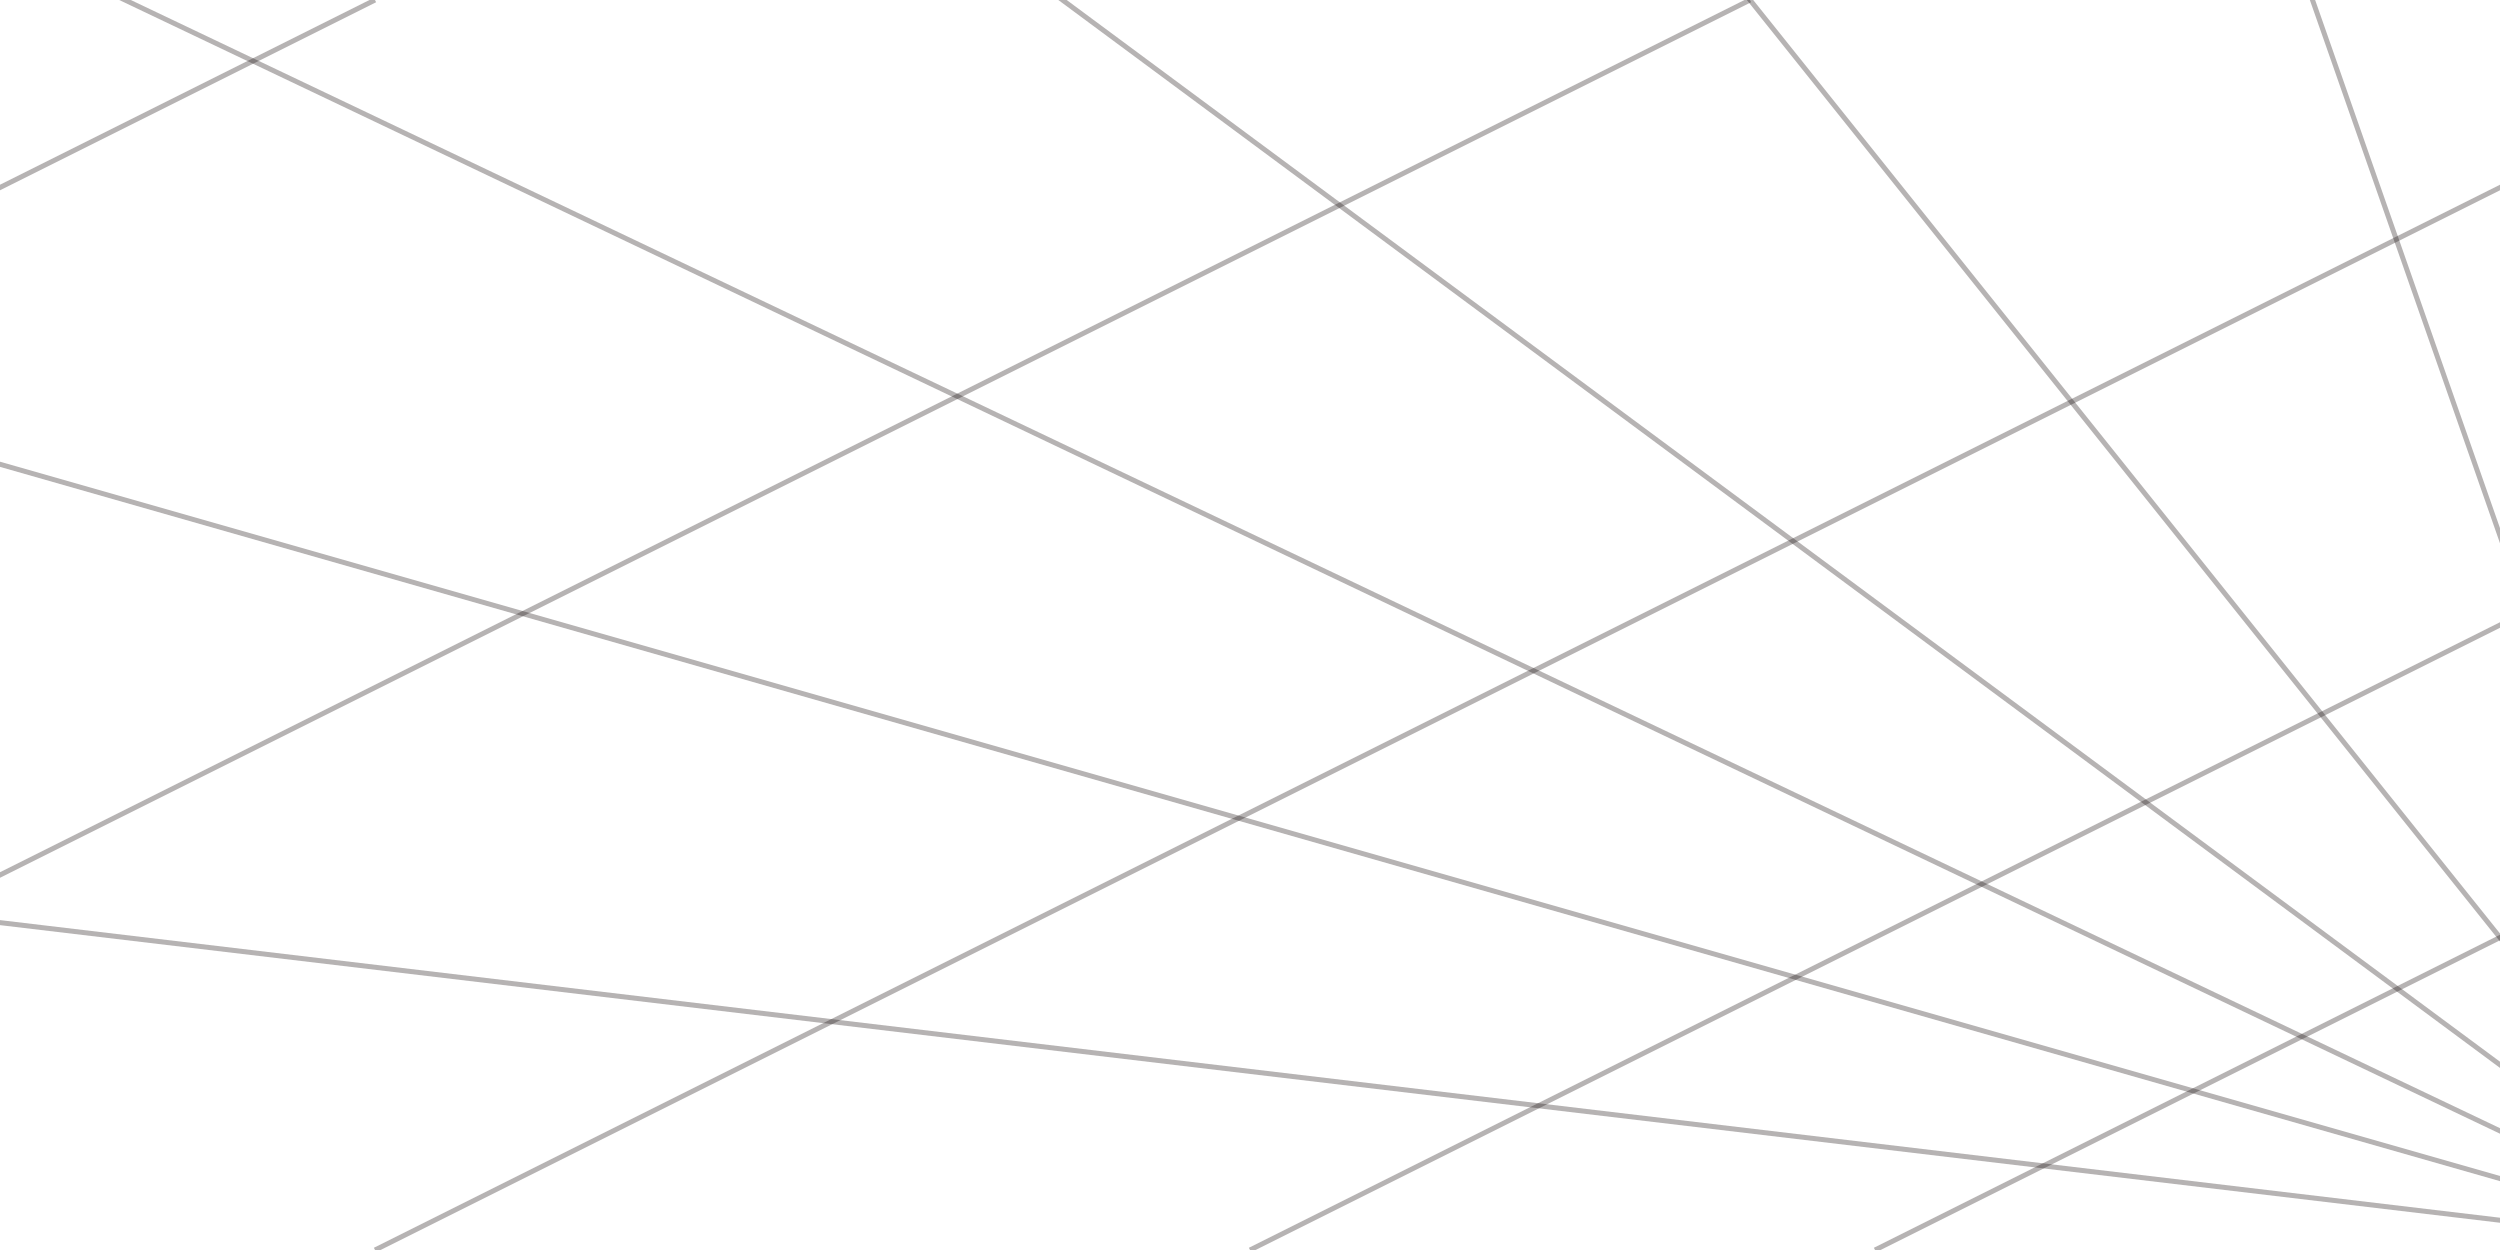
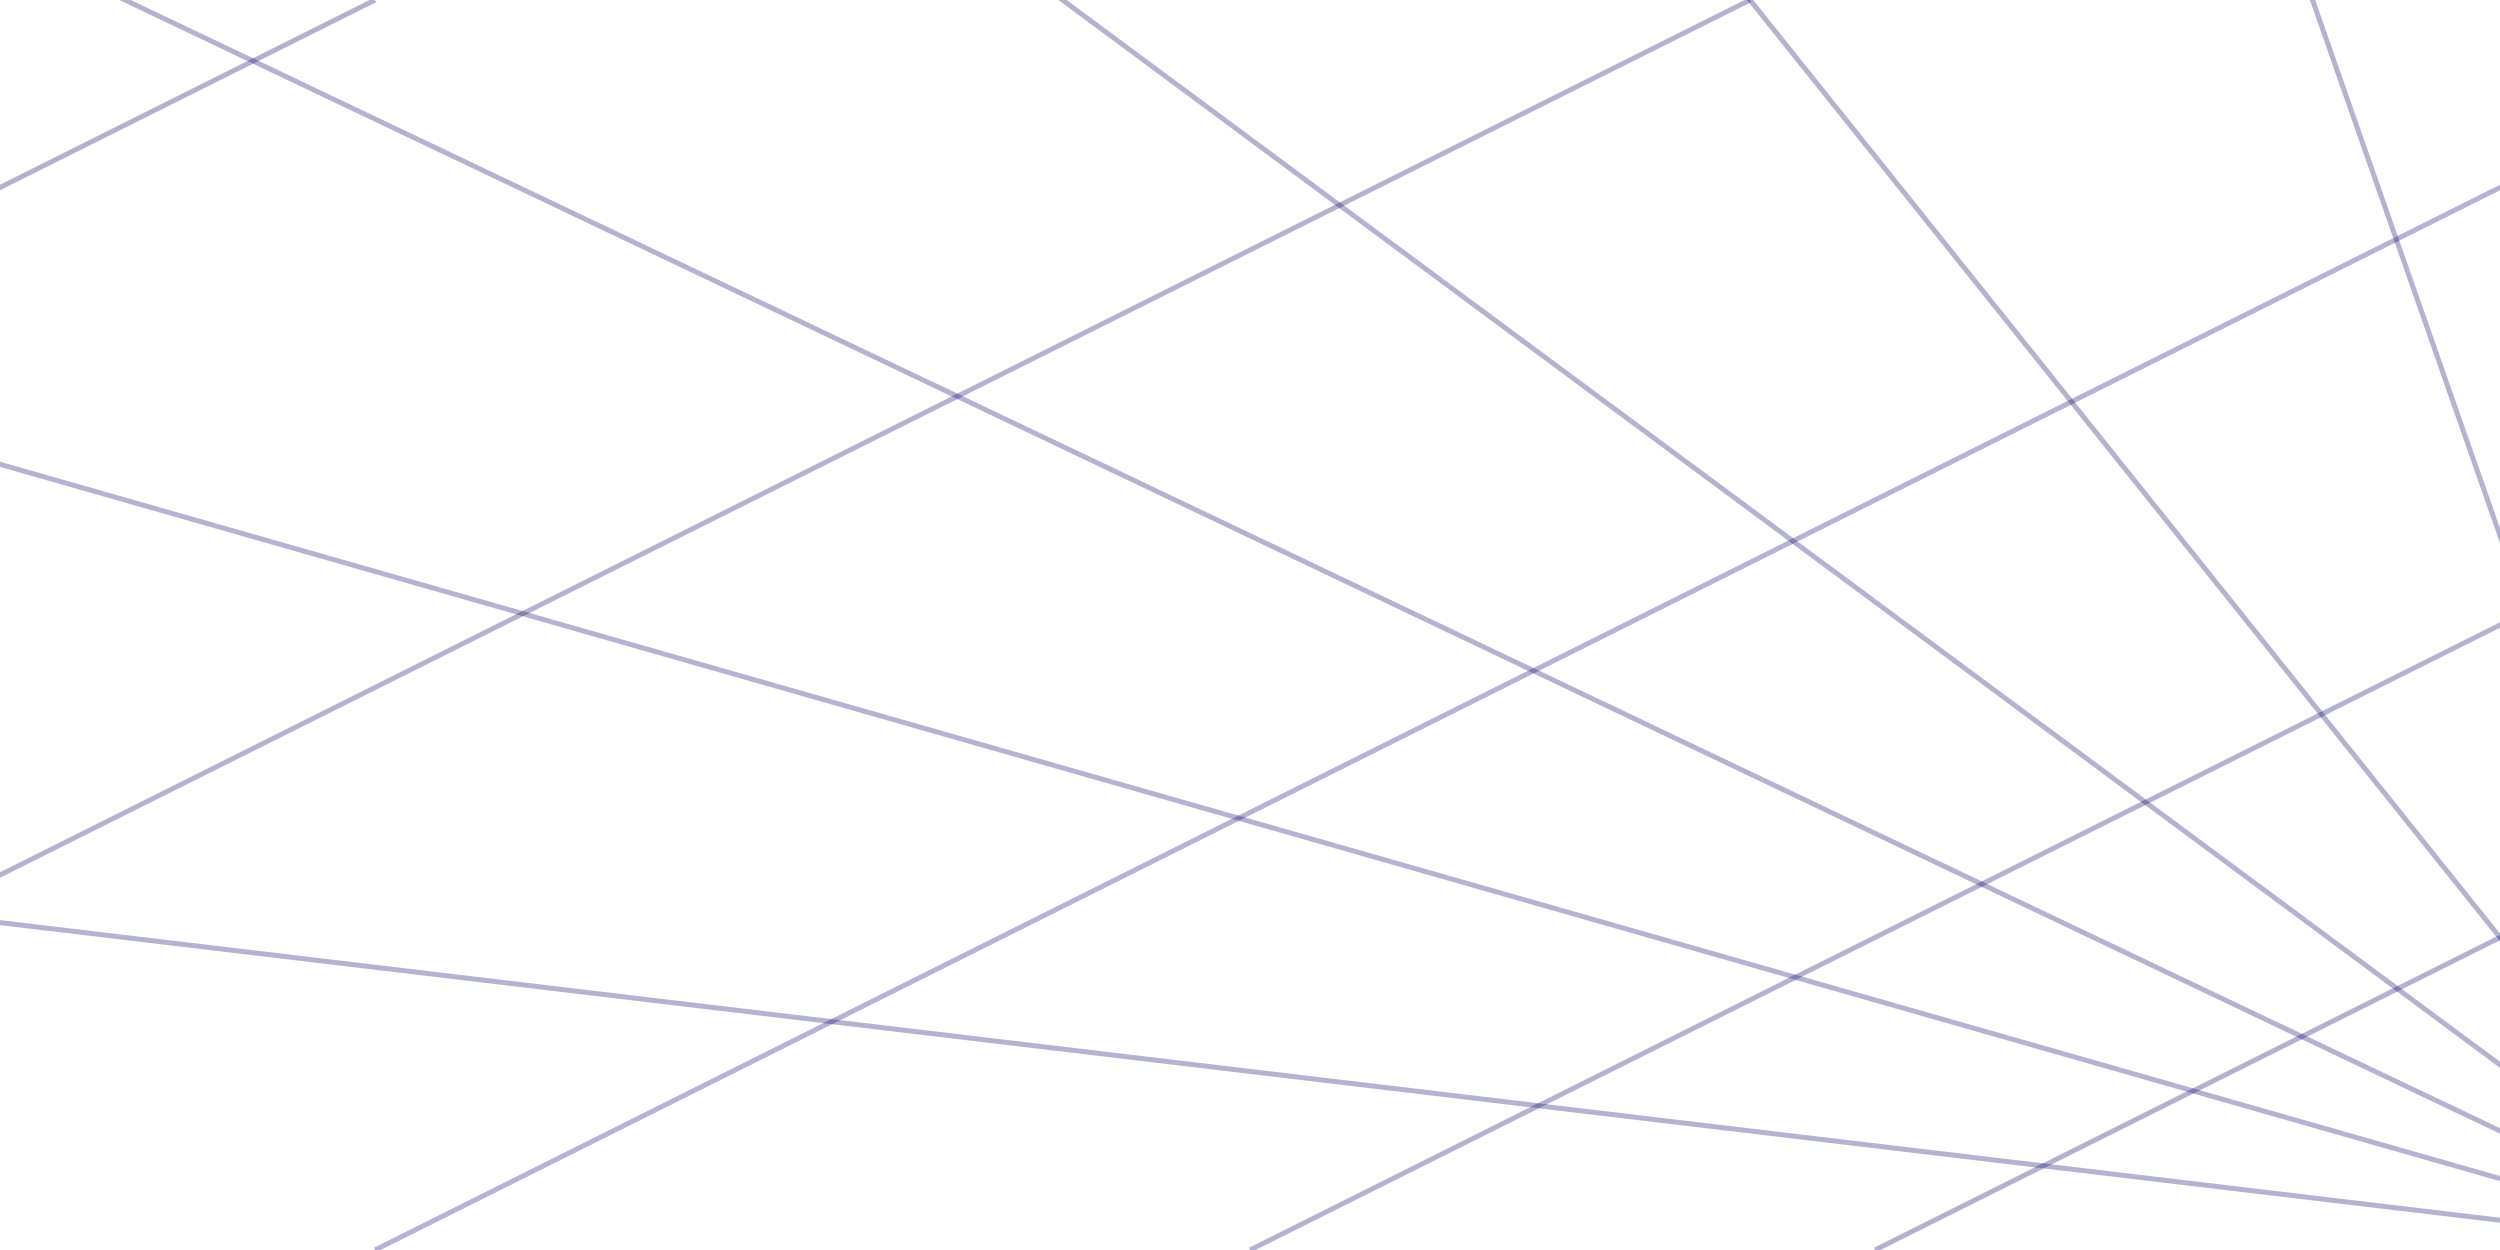
<svg xmlns="http://www.w3.org/2000/svg" width="1000px" height="500px" viewBox="0 0 1000 500" zoomAndPan="disable" preserveAspectRatio="none">
  <style type="text/css">
		line
		{
- 			stroke: rgba(10,0,0,0.3);
+ 			stroke: rgba(0,0,100,0.3);
			stroke-width: 2px;
		}
    </style>
  <line x1="1100" y1="500" x2="-1000" y2="250" />
  <line x1="1100" y1="500" x2="-1000" y2="-100" />
  <line x1="1100" y1="500" x2="-1000" y2="-500" />
  <line x1="1100" y1="500" x2="-250" y2="-500" />
  <line x1="1100" y1="500" x2="300" y2="-500" />
  <line x1="1100" y1="500" x2="750" y2="-500" />
  <line x1="1750" y1="0" x2="750" y2="500" />
  <line x1="1500" y1="0" x2="500" y2="500" />
  <line x1="1150" y1="0" x2="150" y2="500" />
  <line x1="700" y1="0" x2="-300" y2="500" />
  <line x1="150" y1="0" x2="-850" y2="500" />
</svg>
